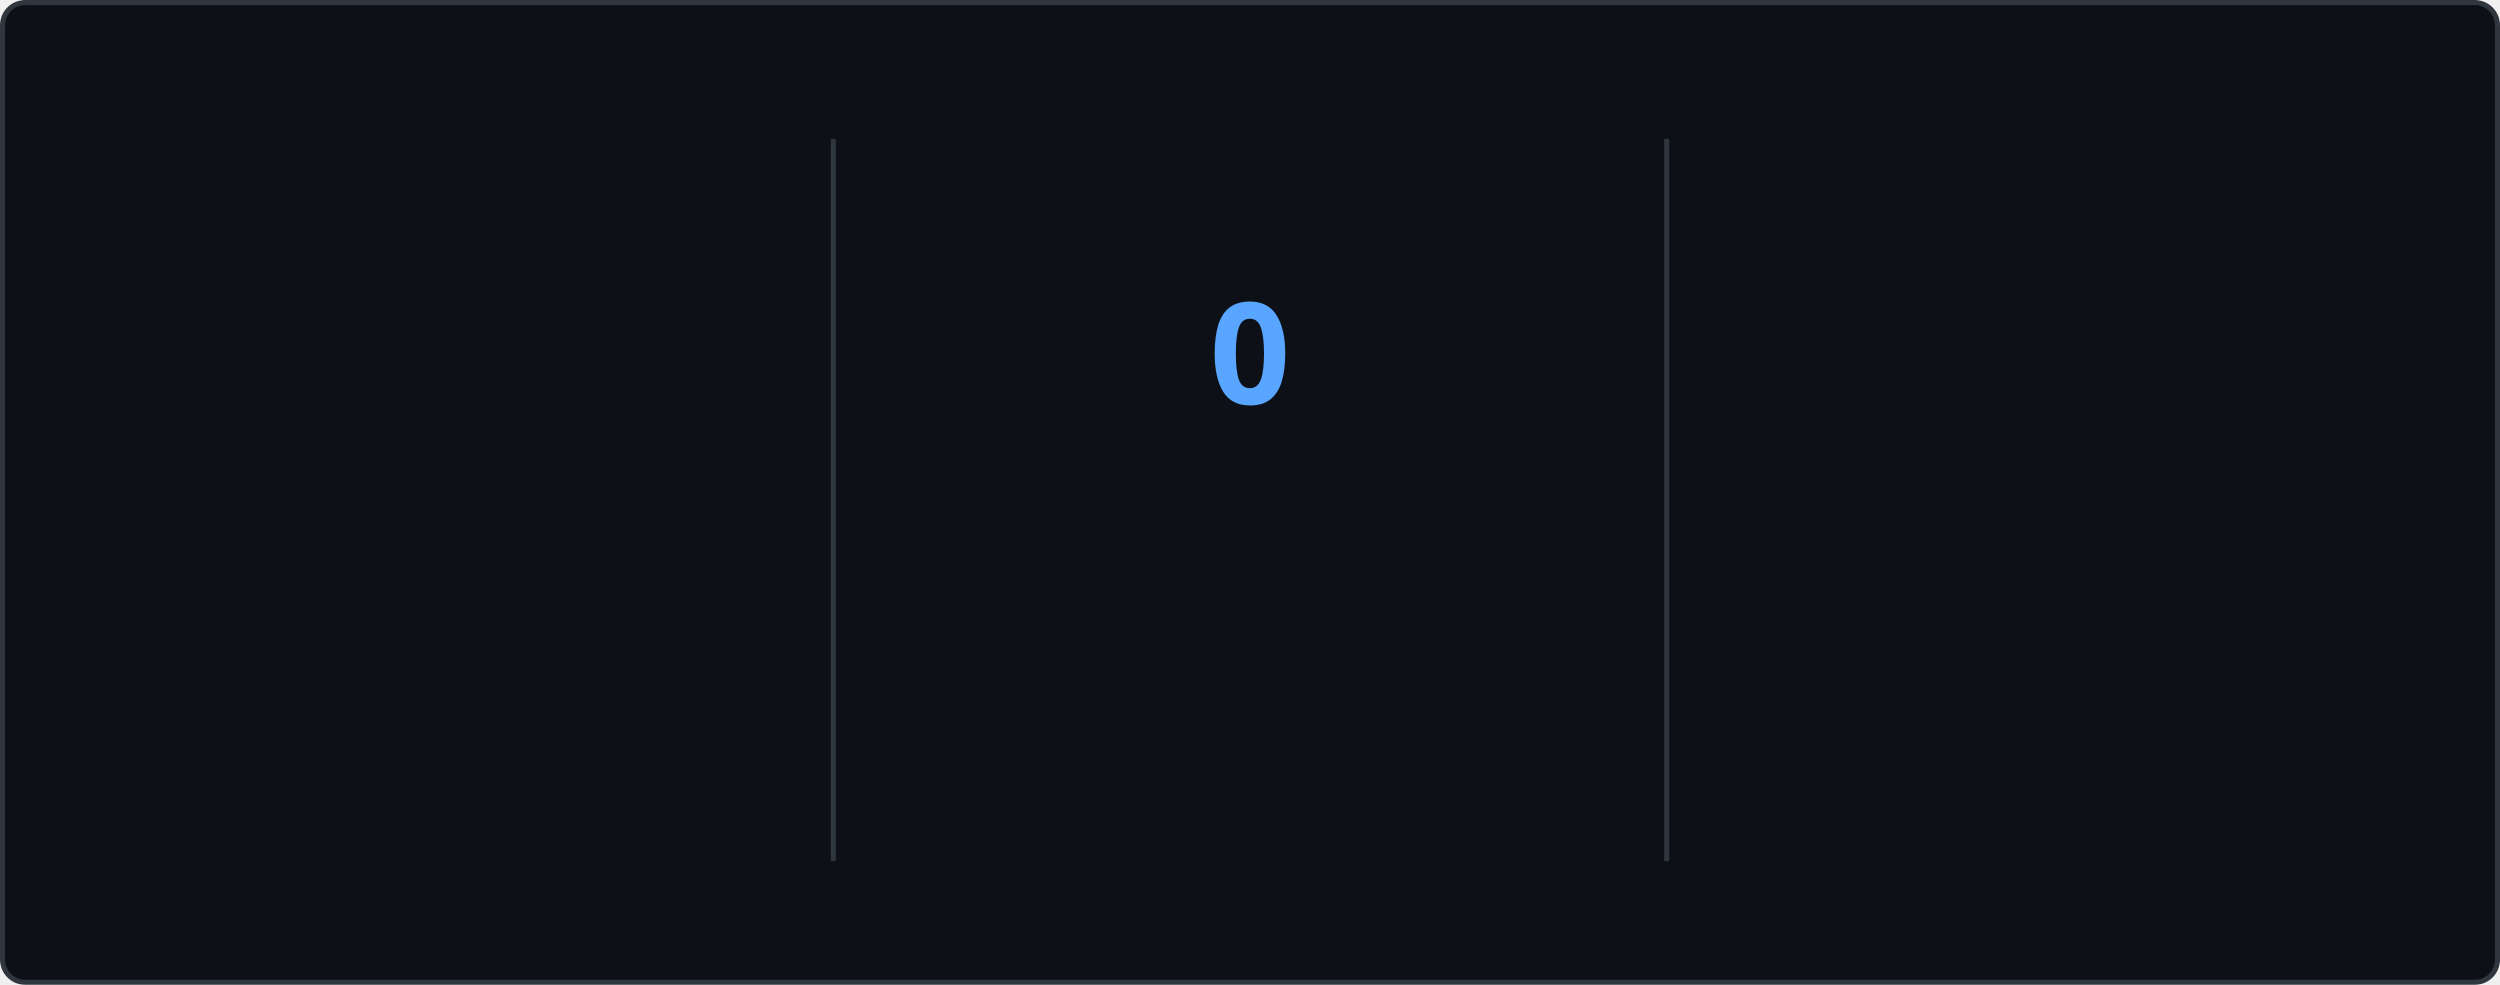
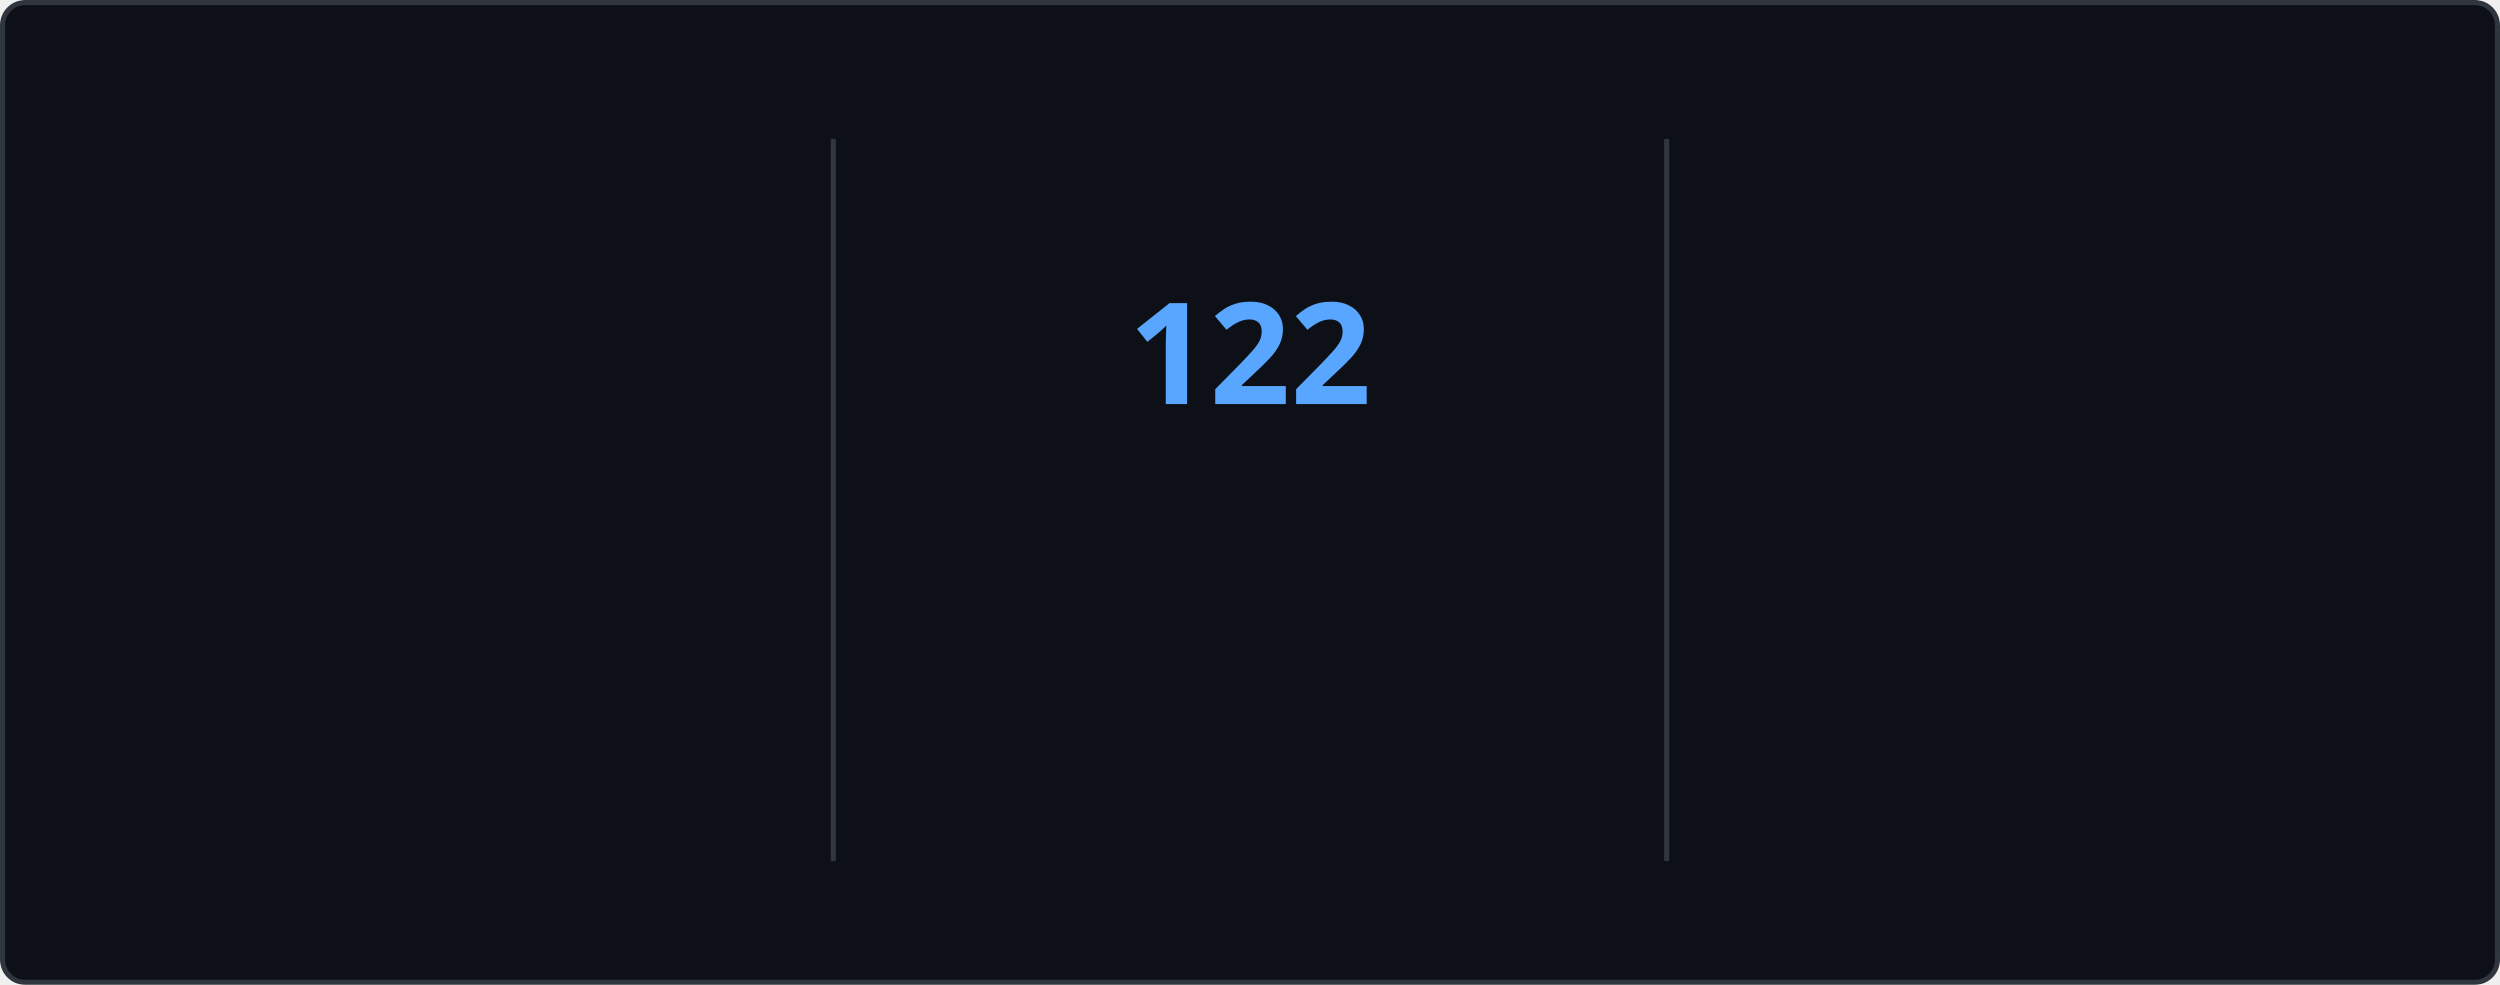
<svg xmlns="http://www.w3.org/2000/svg" style="isolation: isolate" viewBox="0 0 495 195" width="495px" height="195px" direction="ltr">
  <style>
    @keyframes currstreak {
      0% { font-size: 3px; opacity: 0.2; }
      80% { font-size: 34px; opacity: 1; }
      100% { font-size: 28px; opacity: 1; }
    }
    @keyframes fadein {
      0% { opacity: 0; }
      100% { opacity: 1; }
    }
    .big-number {
      font-family: "Segoe UI", Ubuntu, sans-serif;
      font-weight: 700;
      font-size: 28px;
      fill: #e6edf3;
    }
    .label {
      font-family: "Segoe UI", Ubuntu, sans-serif;
      font-weight: 400;
      font-size: 14px;
      fill: #e6edf3;
    }
    .range-text {
      font-family: "Segoe UI", Ubuntu, sans-serif;
      font-weight: 400;
      font-size: 12px;
      fill: #8b949e;
    }
    .current-streak-num {
      font-family: "Segoe UI", Ubuntu, sans-serif;
      font-weight: 700;
      font-size: 28px;
      fill: #58a6ff;
    }</style>
  <defs>
    <clipPath id="outer_rectangle">
      <rect width="495" height="195" rx="4.5" />
    </clipPath>
    <mask id="mask_out_ring_behind_fire">
      <rect width="495" height="195" fill="white" />
      <ellipse id="mask-ellipse" cx="247.5" cy="32" rx="13" ry="18" fill="black" />
    </mask>
  </defs>
  <g clip-path="url(#outer_rectangle)">
    <g style="isolation: isolate">
      <rect fill="#0d1117" rx="4.5" x="0.5" y="0.5" width="494" height="194" stroke="#30363d" />
    </g>
    <g style="isolation: isolate">
      <line x1="165" y1="28" x2="165" y2="170" vector-effect="non-scaling-stroke" stroke-width="1" stroke="#30363d" stroke-linejoin="miter" stroke-linecap="square" stroke-miterlimit="3" />
      <line x1="330" y1="28" x2="330" y2="170" vector-effect="non-scaling-stroke" stroke-width="1" stroke="#30363d" stroke-linejoin="miter" stroke-linecap="square" stroke-miterlimit="3" />
    </g>
    <g style="isolation: isolate">
      <g transform="translate(82.5, 48)">
        <text x="0" y="32" stroke-width="0" text-anchor="middle" class="big-number" style="opacity: 0; animation: fadein 0.5s linear forwards 0.6s">
            7.3K
          </text>
      </g>
      <g transform="translate(82.5, 84)">
        <text x="0" y="32" stroke-width="0" text-anchor="middle" class="label" style="opacity: 0; animation: fadein 0.5s linear forwards 0.7s">
            Total Contributions
          </text>
      </g>
      <g transform="translate(82.5, 114)">
        <text x="0" y="32" stroke-width="0" text-anchor="middle" class="range-text" style="opacity: 0; animation: fadein 0.5s linear forwards 0.8s">
            Nov 9 - Present
          </text>
      </g>
    </g>
    <g style="isolation: isolate">
      <g mask="url(#mask_out_ring_behind_fire)">
        <circle cx="247.5" cy="71" r="40" fill="none" stroke="#e6edf3" stroke-width="5" style="opacity: 0; animation: fadein 0.5s linear forwards 0.4s" />
      </g>
      <g transform="translate(247.5, 19.5)" stroke-opacity="0" style="opacity: 0; animation: fadein 0.5s linear forwards 0.6s">
        <path d="M -12 -0.5 L 15 -0.5 L 15 23.5 L -12 23.5 L -12 -0.5 Z" fill="none" />
        <path d="M 1.5 0.67 C 1.5 0.67 2.24 3.32 2.24 5.47 C 2.24 7.53 0.89 9.2 -1.17 9.2 C -3.23 9.2 -4.79 7.53 -4.79 5.47 L -4.76 5.11 C -6.78 7.51 -8 10.62 -8 13.99 C -8 18.41 -4.42 22 0 22 C 4.42 22 8 18.41 8 13.99 C 8 8.6 5.41 3.79 1.5 0.67 Z M -0.29 19 C -2.07 19 -3.51 17.6 -3.51 15.86 C -3.51 14.24 -2.46 13.1 -0.7 12.74 C 1.07 12.38 2.9 11.53 3.92 10.16 C 4.31 11.45 4.51 12.81 4.51 14.2 C 4.51 16.85 2.36 19 -0.29 19 Z" fill="#e6edf3" stroke-opacity="0" />
      </g>
      <g transform="translate(247.5, 48)">
        <text x="0" y="32" stroke-width="0" text-anchor="middle" class="current-streak-num" style="animation: currstreak 0.6s linear forwards">
-             0
+             122
          </text>
      </g>
      <g transform="translate(247.5, 108)">
        <text x="0" y="32" stroke-width="0" text-anchor="middle" class="label" style="opacity: 0; animation: fadein 0.5s linear forwards 0.9s">
            Current Streak
          </text>
      </g>
      <g transform="translate(247.5, 145)">
        <text x="0" y="21" stroke-width="0" text-anchor="middle" class="range-text" style="opacity: 0; animation: fadein 0.5s linear forwards 0.9s">
-             0 days
+             Jul 12 - Nov 10
          </text>
      </g>
    </g>
    <g style="isolation: isolate">
      <g transform="translate(412.5, 48)">
        <text x="0" y="32" stroke-width="0" text-anchor="middle" class="big-number" style="opacity: 0; animation: fadein 0.5s linear forwards 1.2s">
-             121
+             122
          </text>
      </g>
      <g transform="translate(412.5, 84)">
        <text x="0" y="32" stroke-width="0" text-anchor="middle" class="label" style="opacity: 0; animation: fadein 0.5s linear forwards 1.3s">
            Longest Streak
          </text>
      </g>
      <g transform="translate(412.5, 114)">
        <text x="0" y="32" stroke-width="0" text-anchor="middle" class="range-text" style="opacity: 0; animation: fadein 0.5s linear forwards 1.4s">
-             Jul 12 - Nov 9
+             Jul 12 - Nov 10
          </text>
      </g>
    </g>
  </g>
</svg>
